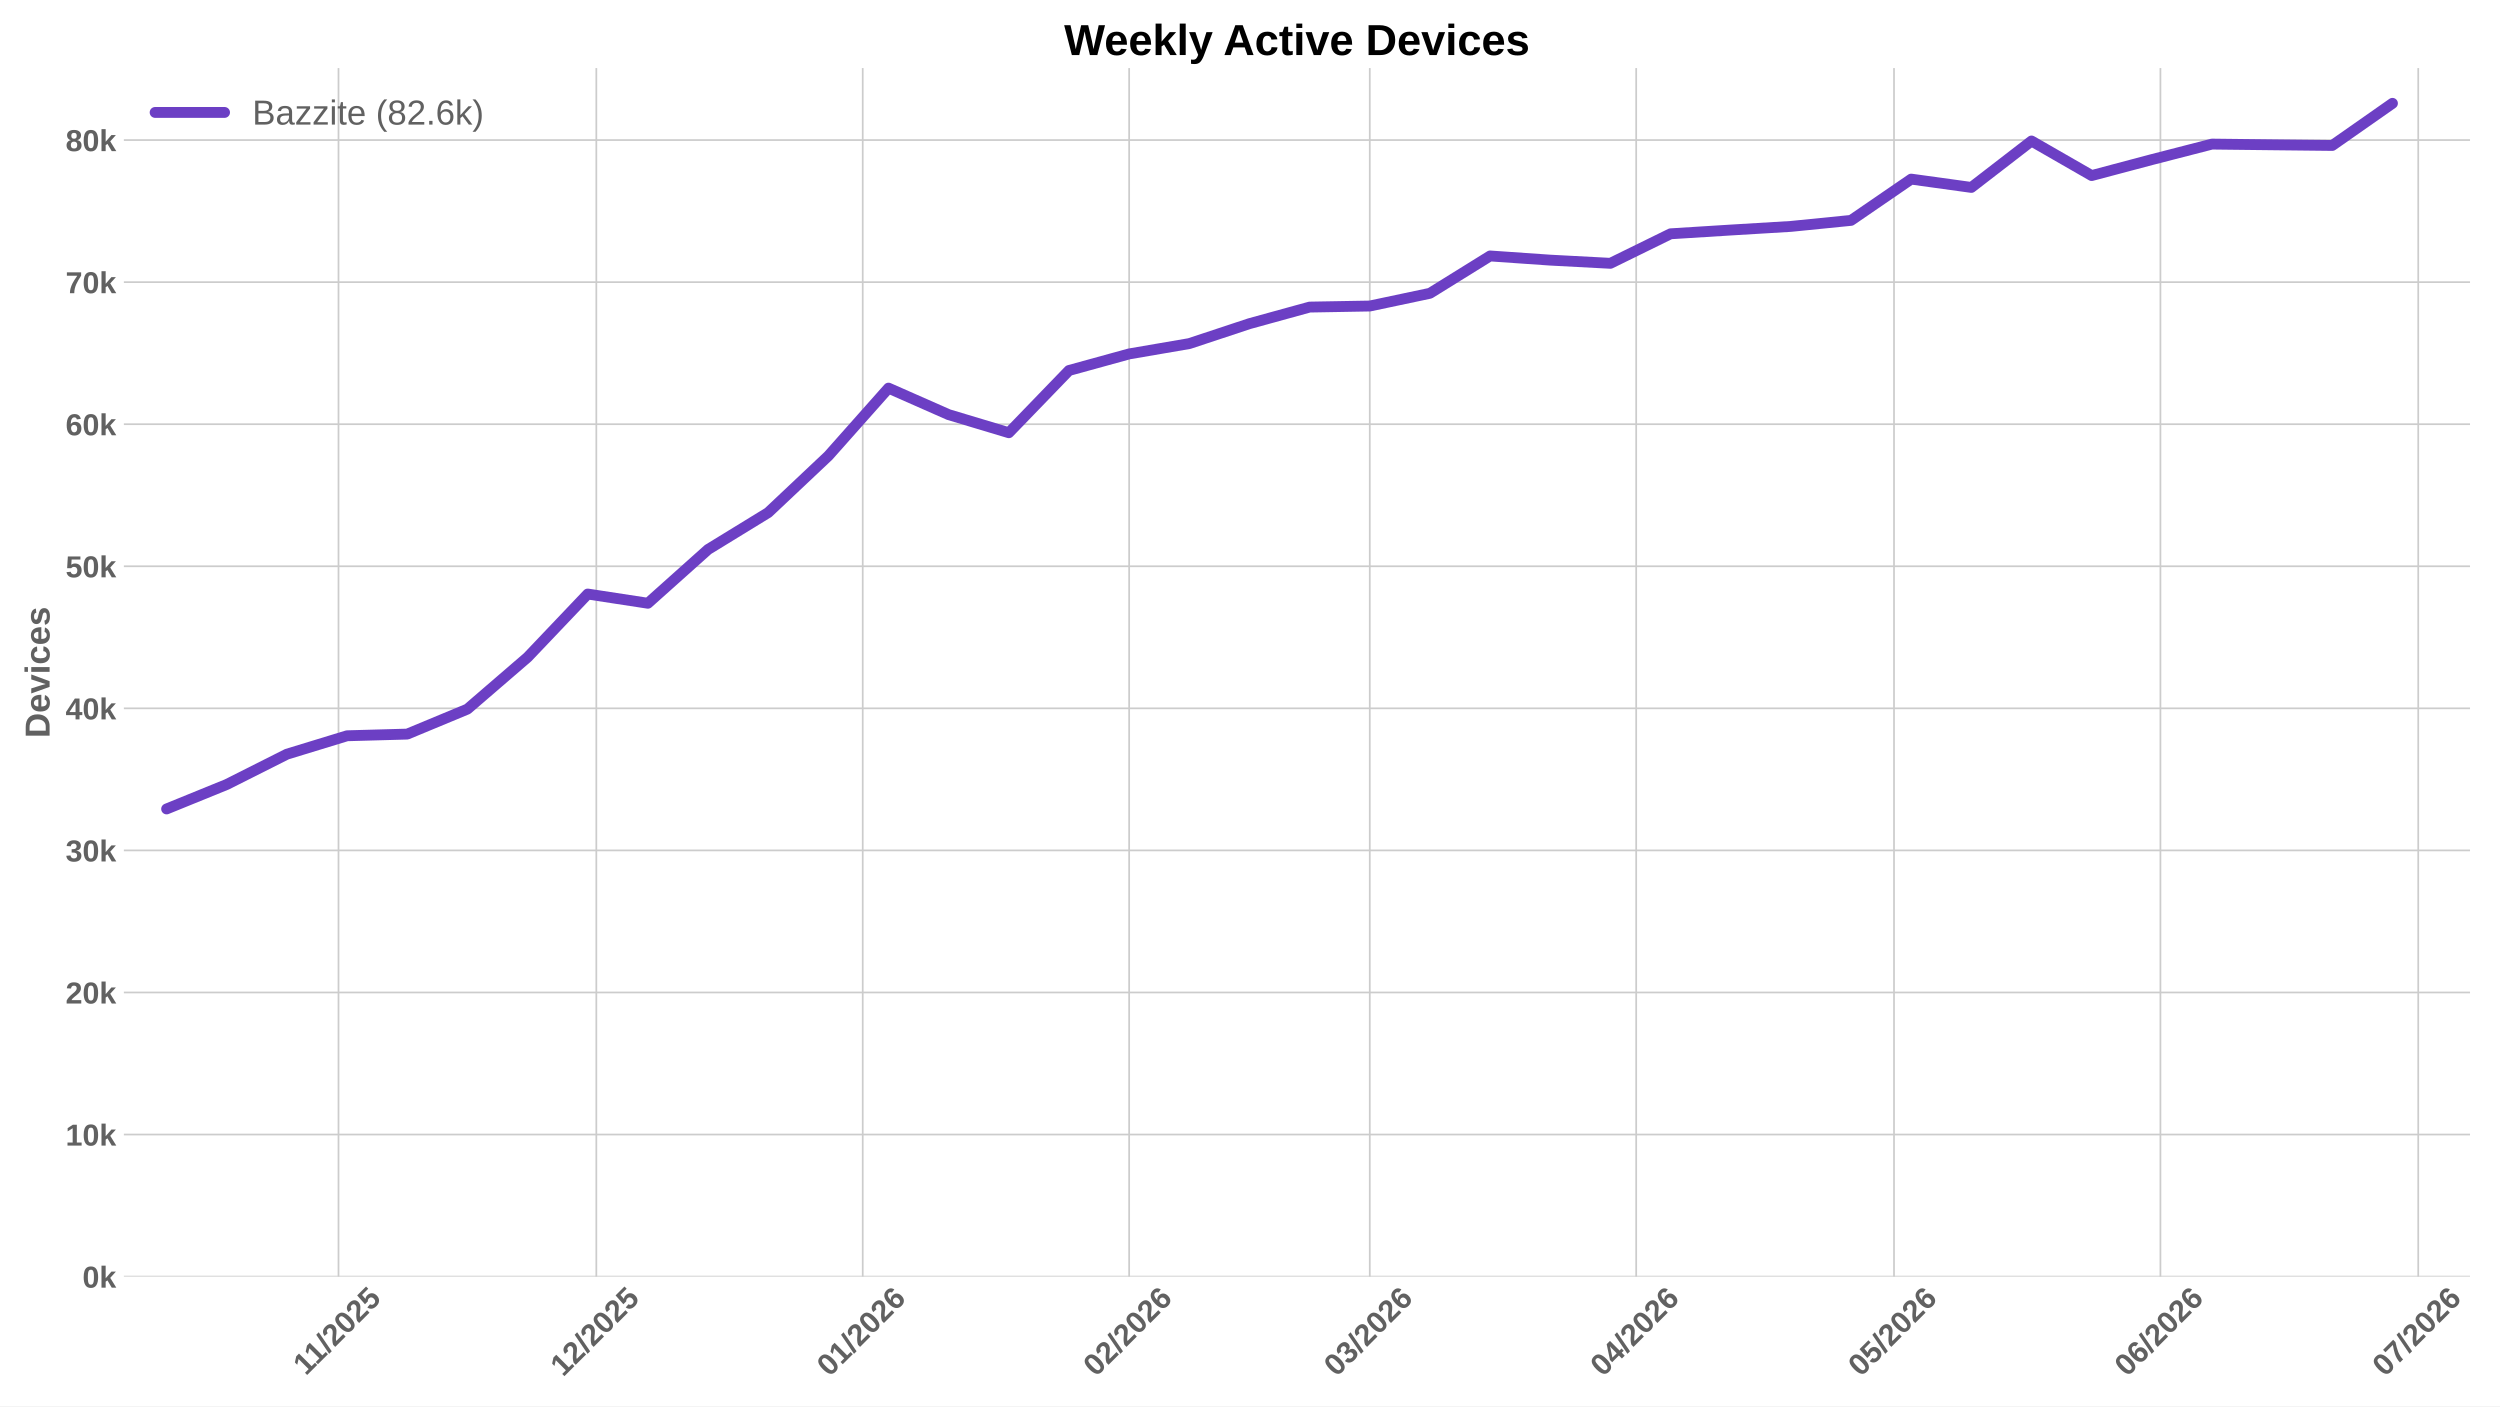
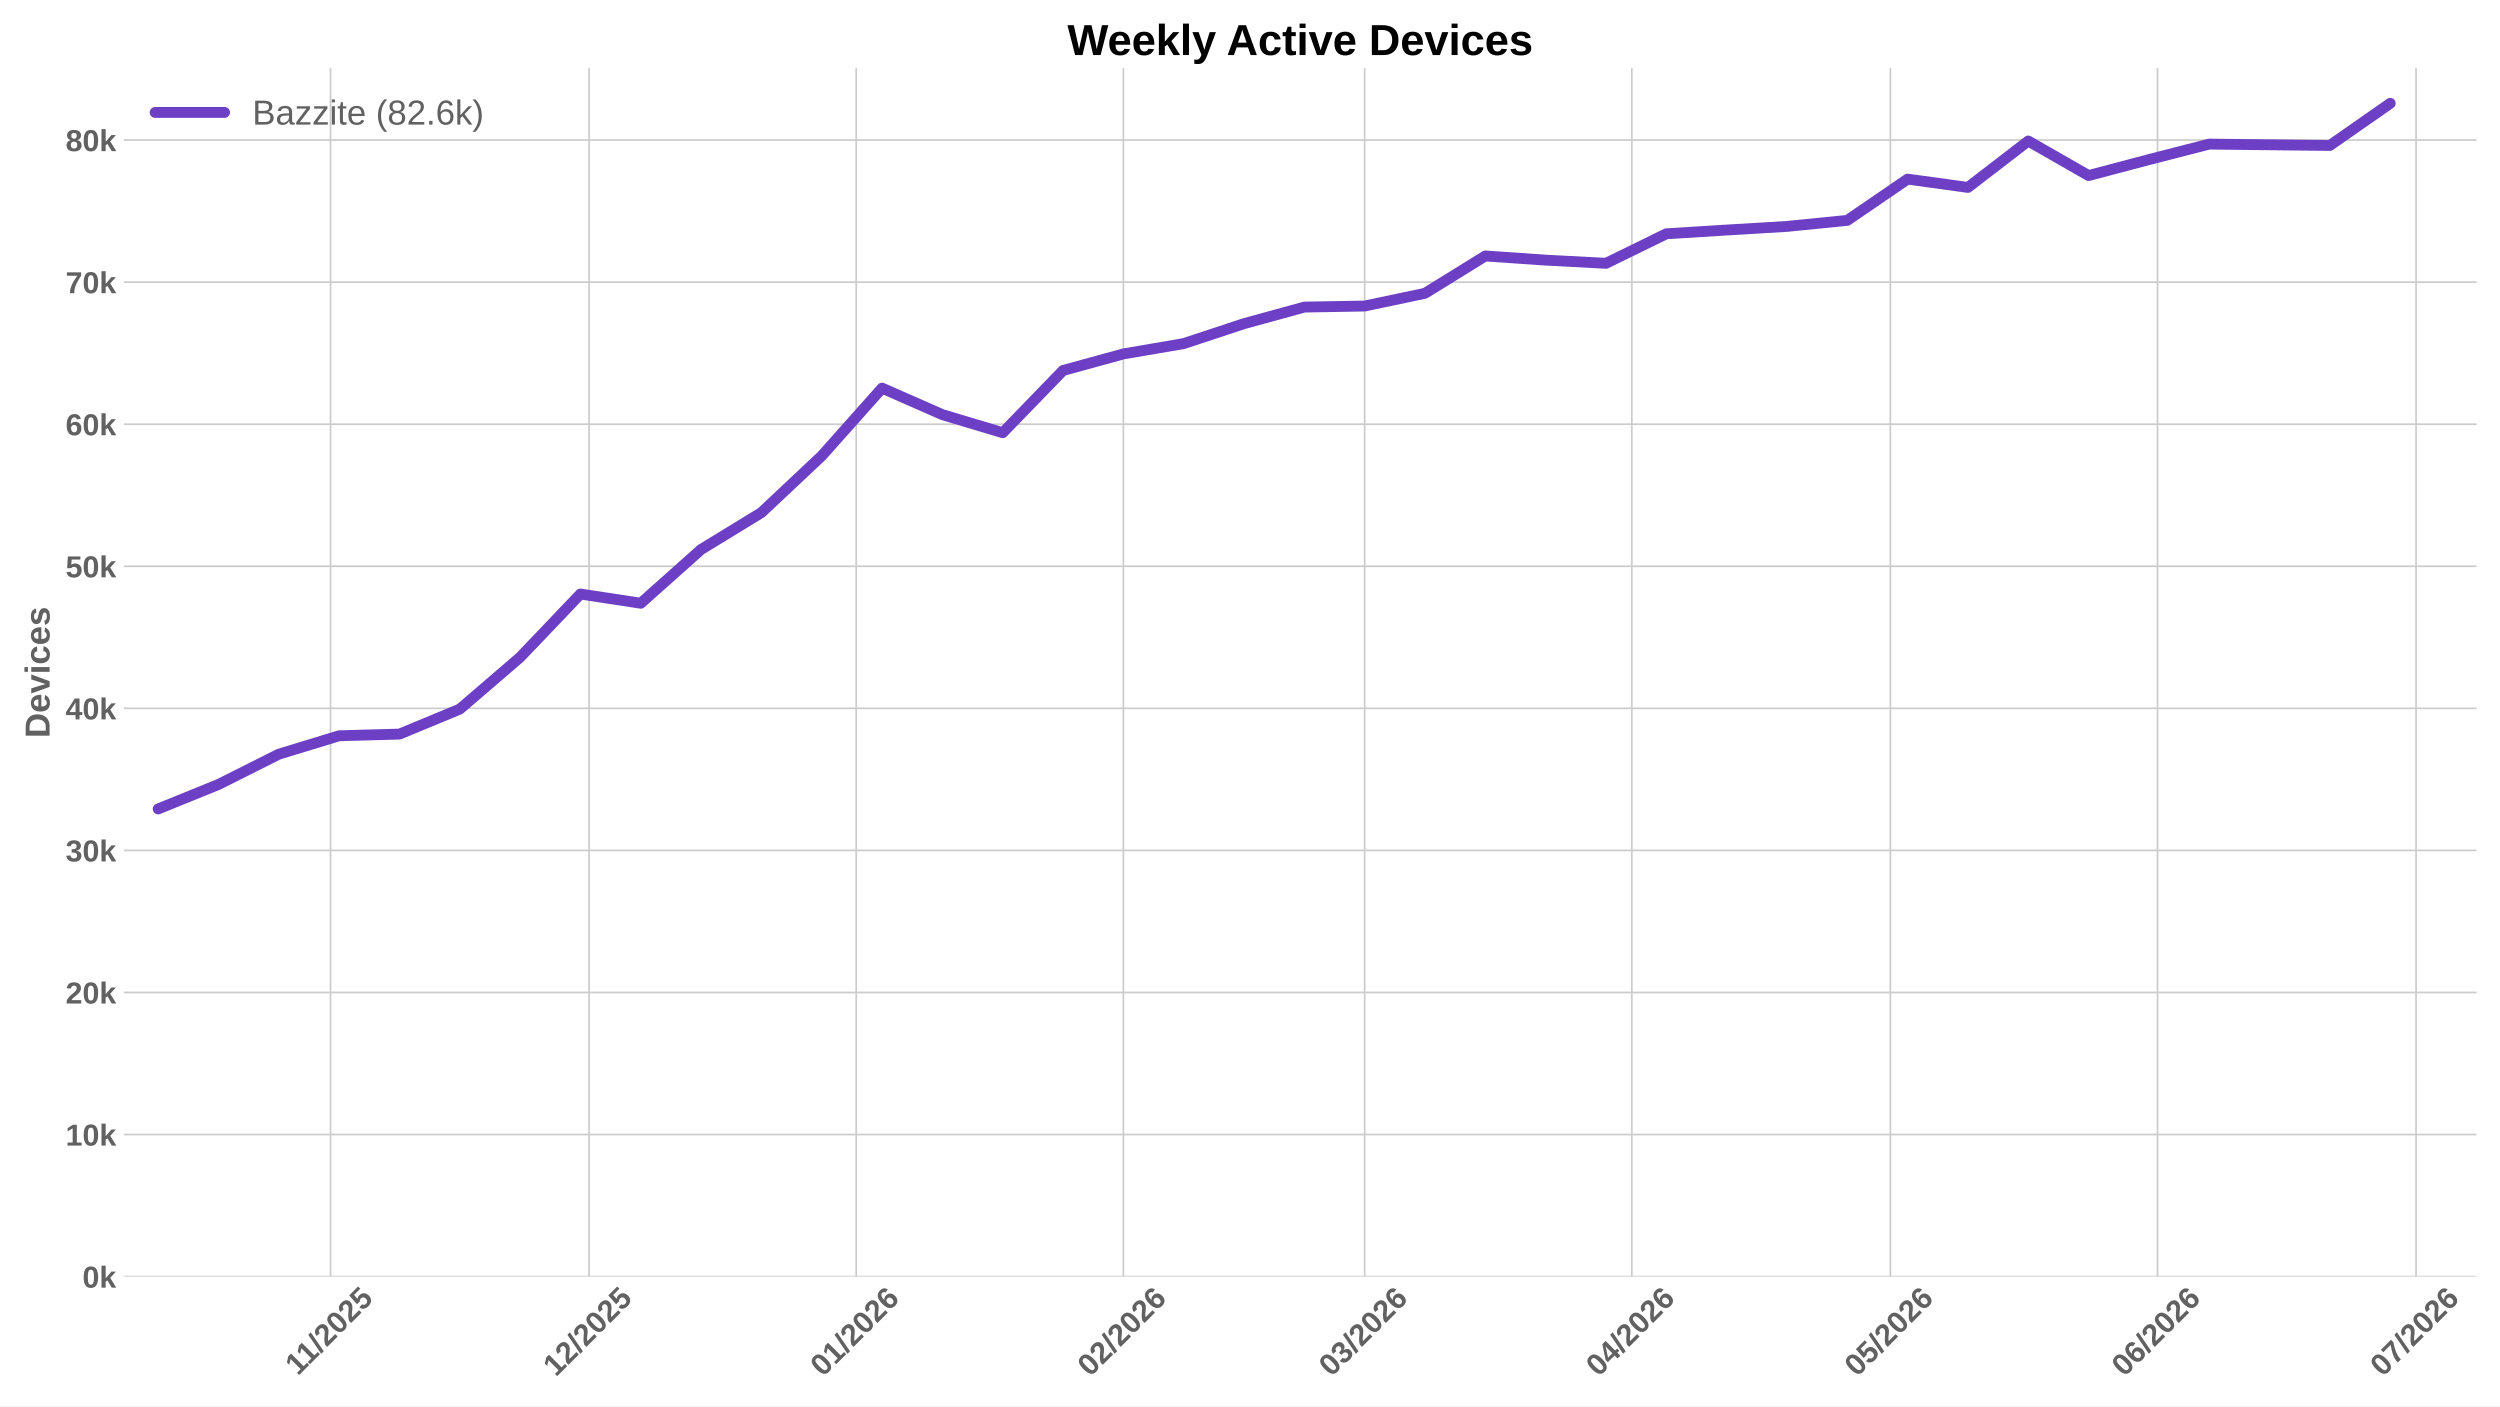
<svg xmlns="http://www.w3.org/2000/svg" xmlns:xlink="http://www.w3.org/1999/xlink" width="1152pt" height="648pt" viewBox="0 0 1152 648" version="1.1">
  <defs>
    <style type="text/css">*{stroke-linejoin: round; stroke-linecap: butt}</style>
  </defs>
  <g id="figure_1">
    <g id="patch_1">
      <path d="M 0 648  L 1152 648  L 1152 0  L 0 0  z " style="fill: #ffffff" />
    </g>
    <g id="axes_1">
      <g id="patch_2">
-         <path d="M 57.076 588.262  L 1138.184 588.262  L 1138.184 31.361  L 57.076 31.361  z " style="fill: #ffffff" />
+         <path d="M 57.076 588.262  L 1141.2 588.262  L 1141.2 31.361  L 57.076 31.361  z " style="fill: #ffffff" />
      </g>
      <g id="matplotlib.axis_1">
        <g id="xtick_1">
          <g id="line2d_1">
-             <path d="M 155.981 588.262  L 155.981 31.361  " clip-path="url(#pb0c76fd837)" style="fill: none; stroke: #cccccc; stroke-width: 0.8; stroke-linecap: round" />
+             <path d="M 152.303 588.262  L 152.303 31.361  " clip-path="url(#pf240840274)" style="fill: none; stroke: #cccccc; stroke-width: 0.8; stroke-linecap: round" />
          </g>
          <g id="line2d_2" />
          <g id="text_1">
-             <g style="fill: #616161" transform="translate(140.9252 634.2038) rotate(-45) scale(0.14 -0.14)">
+             <g style="fill: #616161" transform="translate(137.2473 634.2038) rotate(-45) scale(0.14 -0.14)">
              <defs>
                <path id="LiberationSans-Bold-14" d="M 403 0  L 403 653  L 1494 653  L 1494 3656  L 438 2997  L 438 3688  L 1541 4403  L 2372 4403  L 2372 653  L 3381 653  L 3381 0  L 403 0  z " transform="scale(0.015625)" />
                <path id="LiberationSans-Bold-12" d="M 63 -128  L 972 4638  L 1716 4638  L 822 -128  L 63 -128  z " transform="scale(0.015625)" />
                <path id="LiberationSans-Bold-15" d="M 222 0  L 222 609  Q 394 988 711 1347  Q 1028 1706 1509 2097  Q 1972 2472 2158 2715  Q 2344 2959 2344 3194  Q 2344 3769 1766 3769  Q 1484 3769 1336 3617  Q 1188 3466 1144 3163  L 259 3213  Q 334 3825 717 4147  Q 1100 4469 1759 4469  Q 2472 4469 2853 4144  Q 3234 3819 3234 3231  Q 3234 2922 3112 2672  Q 2991 2422 2800 2211  Q 2609 2000 2376 1815  Q 2144 1631 1925 1456  Q 1706 1281 1526 1103  Q 1347 925 1259 722  L 3303 722  L 3303 0  L 222 0  z " transform="scale(0.015625)" />
                <path id="LiberationSans-Bold-13" d="M 3297 2203  Q 3297 1088 2914 512  Q 2531 -63 1766 -63  Q 253 -63 253 2203  Q 253 2994 418 3494  Q 584 3994 915 4231  Q 1247 4469 1791 4469  Q 2572 4469 2934 3903  Q 3297 3338 3297 2203  z M 2416 2203  Q 2416 2813 2356 3150  Q 2297 3488 2165 3634  Q 2034 3781 1784 3781  Q 1519 3781 1383 3632  Q 1247 3484 1189 3148  Q 1131 2813 1131 2203  Q 1131 1600 1192 1261  Q 1253 922 1386 775  Q 1519 628 1772 628  Q 2022 628 2158 783  Q 2294 938 2355 1278  Q 2416 1619 2416 2203  z " transform="scale(0.015625)" />
                <path id="LiberationSans-Bold-18" d="M 3381 1466  Q 3381 766 2945 351  Q 2509 -63 1750 -63  Q 1088 -63 689 235  Q 291 534 197 1100  L 1075 1172  Q 1144 891 1319 762  Q 1494 634 1759 634  Q 2088 634 2283 843  Q 2478 1053 2478 1447  Q 2478 1794 2293 2001  Q 2109 2209 1778 2209  Q 1413 2209 1181 1925  L 325 1925  L 478 4403  L 3125 4403  L 3125 3750  L 1275 3750  L 1203 2638  Q 1522 2919 2000 2919  Q 2628 2919 3004 2528  Q 3381 2138 3381 1466  z " transform="scale(0.015625)" />
              </defs>
              <use xlink:href="#LiberationSans-Bold-14" />
              <use xlink:href="#LiberationSans-Bold-14" transform="translate(50.09375 0)" />
              <use xlink:href="#LiberationSans-Bold-12" transform="translate(105.7031 0)" />
              <use xlink:href="#LiberationSans-Bold-15" transform="translate(133.4844 0)" />
              <use xlink:href="#LiberationSans-Bold-13" transform="translate(189.0938 0)" />
              <use xlink:href="#LiberationSans-Bold-15" transform="translate(244.7031 0)" />
              <use xlink:href="#LiberationSans-Bold-18" transform="translate(300.3125 0)" />
            </g>
          </g>
        </g>
        <g id="xtick_2">
          <g id="line2d_3">
-             <path d="M 274.784 588.262  L 274.784 31.361  " clip-path="url(#pb0c76fd837)" style="fill: none; stroke: #cccccc; stroke-width: 0.8; stroke-linecap: round" />
+             <path d="M 271.437 588.262  L 271.437 31.361  " clip-path="url(#pf240840274)" style="fill: none; stroke: #cccccc; stroke-width: 0.8; stroke-linecap: round" />
          </g>
          <g id="line2d_4" />
          <g id="text_2">
-             <g style="fill: #616161" transform="translate(259.4552 634.7498) rotate(-45) scale(0.14 -0.14)">
+             <g style="fill: #616161" transform="translate(256.1089 634.7498) rotate(-45) scale(0.14 -0.14)">
              <use xlink:href="#LiberationSans-Bold-14" />
              <use xlink:href="#LiberationSans-Bold-15" transform="translate(55.60938 0)" />
              <use xlink:href="#LiberationSans-Bold-12" transform="translate(111.2188 0)" />
              <use xlink:href="#LiberationSans-Bold-15" transform="translate(139 0)" />
              <use xlink:href="#LiberationSans-Bold-13" transform="translate(194.6094 0)" />
              <use xlink:href="#LiberationSans-Bold-15" transform="translate(250.2188 0)" />
              <use xlink:href="#LiberationSans-Bold-18" transform="translate(305.8281 0)" />
            </g>
          </g>
        </g>
        <g id="xtick_3">
          <g id="line2d_5">
-             <path d="M 397.547 588.262  L 397.547 31.361  " clip-path="url(#pb0c76fd837)" style="fill: none; stroke: #cccccc; stroke-width: 0.8; stroke-linecap: round" />
+             <path d="M 394.543 588.262  L 394.543 31.361  " clip-path="url(#pf240840274)" style="fill: none; stroke: #cccccc; stroke-width: 0.8; stroke-linecap: round" />
          </g>
          <g id="line2d_6" />
          <g id="text_3">
-             <g style="fill: #616161" transform="translate(382.2184 634.7498) rotate(-45) scale(0.14 -0.14)">
+             <g style="fill: #616161" transform="translate(379.2146 634.7498) rotate(-45) scale(0.14 -0.14)">
              <defs>
                <path id="LiberationSans-Bold-19" d="M 3328 1441  Q 3328 738 2934 337  Q 2541 -63 1847 -63  Q 1069 -63 651 482  Q 234 1028 234 2100  Q 234 3278 657 3873  Q 1081 4469 1869 4469  Q 2428 4469 2751 4222  Q 3075 3975 3209 3456  L 2381 3341  Q 2263 3775 1850 3775  Q 1497 3775 1295 3422  Q 1094 3069 1094 2350  Q 1234 2584 1484 2709  Q 1734 2834 2050 2834  Q 2641 2834 2984 2459  Q 3328 2084 3328 1441  z M 2447 1416  Q 2447 1791 2273 1989  Q 2100 2188 1797 2188  Q 1506 2188 1331 2002  Q 1156 1816 1156 1509  Q 1156 1125 1339 873  Q 1522 622 1819 622  Q 2116 622 2281 833  Q 2447 1044 2447 1416  z " transform="scale(0.015625)" />
              </defs>
              <use xlink:href="#LiberationSans-Bold-13" />
              <use xlink:href="#LiberationSans-Bold-14" transform="translate(55.60938 0)" />
              <use xlink:href="#LiberationSans-Bold-12" transform="translate(111.2188 0)" />
              <use xlink:href="#LiberationSans-Bold-15" transform="translate(139 0)" />
              <use xlink:href="#LiberationSans-Bold-13" transform="translate(194.6094 0)" />
              <use xlink:href="#LiberationSans-Bold-15" transform="translate(250.2188 0)" />
              <use xlink:href="#LiberationSans-Bold-19" transform="translate(305.8281 0)" />
            </g>
          </g>
        </g>
        <g id="xtick_4">
          <g id="line2d_7">
-             <path d="M 520.31 588.262  L 520.31 31.361  " clip-path="url(#pb0c76fd837)" style="fill: none; stroke: #cccccc; stroke-width: 0.8; stroke-linecap: round" />
+             <path d="M 517.649 588.262  L 517.649 31.361  " clip-path="url(#pf240840274)" style="fill: none; stroke: #cccccc; stroke-width: 0.8; stroke-linecap: round" />
          </g>
          <g id="line2d_8" />
          <g id="text_4">
-             <g style="fill: #616161" transform="translate(504.9816 634.7498) rotate(-45) scale(0.14 -0.14)">
+             <g style="fill: #616161" transform="translate(502.3203 634.7498) rotate(-45) scale(0.14 -0.14)">
              <use xlink:href="#LiberationSans-Bold-13" />
              <use xlink:href="#LiberationSans-Bold-15" transform="translate(55.60938 0)" />
              <use xlink:href="#LiberationSans-Bold-12" transform="translate(111.2188 0)" />
              <use xlink:href="#LiberationSans-Bold-15" transform="translate(139 0)" />
              <use xlink:href="#LiberationSans-Bold-13" transform="translate(194.6094 0)" />
              <use xlink:href="#LiberationSans-Bold-15" transform="translate(250.2188 0)" />
              <use xlink:href="#LiberationSans-Bold-19" transform="translate(305.8281 0)" />
            </g>
          </g>
        </g>
        <g id="xtick_5">
          <g id="line2d_9">
-             <path d="M 631.193 588.262  L 631.193 31.361  " clip-path="url(#pb0c76fd837)" style="fill: none; stroke: #cccccc; stroke-width: 0.8; stroke-linecap: round" />
+             <path d="M 628.841 588.262  L 628.841 31.361  " clip-path="url(#pf240840274)" style="fill: none; stroke: #cccccc; stroke-width: 0.8; stroke-linecap: round" />
          </g>
          <g id="line2d_10" />
          <g id="text_5">
-             <g style="fill: #616161" transform="translate(615.8645 634.7498) rotate(-45) scale(0.14 -0.14)">
+             <g style="fill: #616161" transform="translate(613.5125 634.7498) rotate(-45) scale(0.14 -0.14)">
              <defs>
                <path id="LiberationSans-Bold-16" d="M 3328 1222  Q 3328 603 2922 265  Q 2516 -72 1766 -72  Q 1056 -72 637 254  Q 219 581 147 1197  L 1041 1275  Q 1125 641 1763 641  Q 2078 641 2253 797  Q 2428 953 2428 1275  Q 2428 1569 2215 1725  Q 2003 1881 1584 1881  L 1278 1881  L 1278 2591  L 1566 2591  Q 1944 2591 2134 2745  Q 2325 2900 2325 3188  Q 2325 3459 2173 3614  Q 2022 3769 1731 3769  Q 1459 3769 1292 3619  Q 1125 3469 1100 3194  L 222 3256  Q 291 3825 694 4147  Q 1097 4469 1747 4469  Q 2438 4469 2827 4158  Q 3216 3847 3216 3297  Q 3216 2884 2973 2618  Q 2731 2353 2275 2266  L 2275 2253  Q 2781 2194 3054 1920  Q 3328 1647 3328 1222  z " transform="scale(0.015625)" />
              </defs>
              <use xlink:href="#LiberationSans-Bold-13" />
              <use xlink:href="#LiberationSans-Bold-16" transform="translate(55.60938 0)" />
              <use xlink:href="#LiberationSans-Bold-12" transform="translate(111.2188 0)" />
              <use xlink:href="#LiberationSans-Bold-15" transform="translate(139 0)" />
              <use xlink:href="#LiberationSans-Bold-13" transform="translate(194.6094 0)" />
              <use xlink:href="#LiberationSans-Bold-15" transform="translate(250.2188 0)" />
              <use xlink:href="#LiberationSans-Bold-19" transform="translate(305.8281 0)" />
            </g>
          </g>
        </g>
        <g id="xtick_6">
          <g id="line2d_11">
-             <path d="M 753.956 588.262  L 753.956 31.361  " clip-path="url(#pb0c76fd837)" style="fill: none; stroke: #cccccc; stroke-width: 0.8; stroke-linecap: round" />
+             <path d="M 751.947 588.262  L 751.947 31.361  " clip-path="url(#pf240840274)" style="fill: none; stroke: #cccccc; stroke-width: 0.8; stroke-linecap: round" />
          </g>
          <g id="line2d_12" />
          <g id="text_6">
-             <g style="fill: #616161" transform="translate(738.6277 634.7498) rotate(-45) scale(0.14 -0.14)">
+             <g style="fill: #616161" transform="translate(736.6182 634.7498) rotate(-45) scale(0.14 -0.14)">
              <defs>
                <path id="LiberationSans-Bold-17" d="M 2938 897  L 2938 0  L 2100 0  L 2100 897  L 97 897  L 97 1556  L 1956 4403  L 2938 4403  L 2938 1550  L 3525 1550  L 3525 897  L 2938 897  z M 2100 2991  Q 2100 3159 2111 3356  Q 2122 3553 2128 3609  Q 2047 3434 1834 3103  L 813 1550  L 2100 1550  L 2100 2991  z " transform="scale(0.015625)" />
              </defs>
              <use xlink:href="#LiberationSans-Bold-13" />
              <use xlink:href="#LiberationSans-Bold-17" transform="translate(55.60938 0)" />
              <use xlink:href="#LiberationSans-Bold-12" transform="translate(111.2188 0)" />
              <use xlink:href="#LiberationSans-Bold-15" transform="translate(139 0)" />
              <use xlink:href="#LiberationSans-Bold-13" transform="translate(194.6094 0)" />
              <use xlink:href="#LiberationSans-Bold-15" transform="translate(250.2188 0)" />
              <use xlink:href="#LiberationSans-Bold-19" transform="translate(305.8281 0)" />
            </g>
          </g>
        </g>
        <g id="xtick_7">
          <g id="line2d_13">
-             <path d="M 872.759 588.262  L 872.759 31.361  " clip-path="url(#pb0c76fd837)" style="fill: none; stroke: #cccccc; stroke-width: 0.8; stroke-linecap: round" />
+             <path d="M 871.081 588.262  L 871.081 31.361  " clip-path="url(#pf240840274)" style="fill: none; stroke: #cccccc; stroke-width: 0.8; stroke-linecap: round" />
          </g>
          <g id="line2d_14" />
          <g id="text_7">
-             <g style="fill: #616161" transform="translate(857.4308 634.7498) rotate(-45) scale(0.14 -0.14)">
+             <g style="fill: #616161" transform="translate(855.7528 634.7498) rotate(-45) scale(0.14 -0.14)">
              <use xlink:href="#LiberationSans-Bold-13" />
              <use xlink:href="#LiberationSans-Bold-18" transform="translate(55.60938 0)" />
              <use xlink:href="#LiberationSans-Bold-12" transform="translate(111.2188 0)" />
              <use xlink:href="#LiberationSans-Bold-15" transform="translate(139 0)" />
              <use xlink:href="#LiberationSans-Bold-13" transform="translate(194.6094 0)" />
              <use xlink:href="#LiberationSans-Bold-15" transform="translate(250.2188 0)" />
              <use xlink:href="#LiberationSans-Bold-19" transform="translate(305.8281 0)" />
            </g>
          </g>
        </g>
        <g id="xtick_8">
          <g id="line2d_15">
-             <path d="M 995.522 588.262  L 995.522 31.361  " clip-path="url(#pb0c76fd837)" style="fill: none; stroke: #cccccc; stroke-width: 0.8; stroke-linecap: round" />
+             <path d="M 994.187 588.262  L 994.187 31.361  " clip-path="url(#pf240840274)" style="fill: none; stroke: #cccccc; stroke-width: 0.8; stroke-linecap: round" />
          </g>
          <g id="line2d_16" />
          <g id="text_8">
-             <g style="fill: #616161" transform="translate(980.194 634.7498) rotate(-45) scale(0.14 -0.14)">
+             <g style="fill: #616161" transform="translate(978.8585 634.7498) rotate(-45) scale(0.14 -0.14)">
              <use xlink:href="#LiberationSans-Bold-13" />
              <use xlink:href="#LiberationSans-Bold-19" transform="translate(55.60938 0)" />
              <use xlink:href="#LiberationSans-Bold-12" transform="translate(111.2188 0)" />
              <use xlink:href="#LiberationSans-Bold-15" transform="translate(139 0)" />
              <use xlink:href="#LiberationSans-Bold-13" transform="translate(194.6094 0)" />
              <use xlink:href="#LiberationSans-Bold-15" transform="translate(250.2188 0)" />
              <use xlink:href="#LiberationSans-Bold-19" transform="translate(305.8281 0)" />
            </g>
          </g>
        </g>
        <g id="xtick_9">
          <g id="line2d_17">
-             <path d="M 1114.325 588.262  L 1114.325 31.361  " clip-path="url(#pb0c76fd837)" style="fill: none; stroke: #cccccc; stroke-width: 0.8; stroke-linecap: round" />
+             <path d="M 1113.321 588.262  L 1113.321 31.361  " clip-path="url(#pf240840274)" style="fill: none; stroke: #cccccc; stroke-width: 0.8; stroke-linecap: round" />
          </g>
          <g id="line2d_18" />
          <g id="text_9">
-             <g style="fill: #616161" transform="translate(1098.997 634.7498) rotate(-45) scale(0.14 -0.14)">
+             <g style="fill: #616161" transform="translate(1097.993 634.7498) rotate(-45) scale(0.14 -0.14)">
              <defs>
                <path id="LiberationSans-Bold-1a" d="M 3278 3706  Q 2981 3238 2717 2797  Q 2453 2356 2256 1911  Q 2059 1466 1945 995  Q 1831 525 1831 0  L 916 0  Q 916 550 1059 1064  Q 1203 1578 1475 2111  Q 1747 2644 2463 3681  L 275 3681  L 275 4403  L 3278 4403  L 3278 3706  z " transform="scale(0.015625)" />
              </defs>
              <use xlink:href="#LiberationSans-Bold-13" />
              <use xlink:href="#LiberationSans-Bold-1a" transform="translate(55.60938 0)" />
              <use xlink:href="#LiberationSans-Bold-12" transform="translate(111.2188 0)" />
              <use xlink:href="#LiberationSans-Bold-15" transform="translate(139 0)" />
              <use xlink:href="#LiberationSans-Bold-13" transform="translate(194.6094 0)" />
              <use xlink:href="#LiberationSans-Bold-15" transform="translate(250.2188 0)" />
              <use xlink:href="#LiberationSans-Bold-19" transform="translate(305.8281 0)" />
            </g>
          </g>
        </g>
      </g>
      <g id="matplotlib.axis_2">
        <g id="ytick_1">
          <g id="line2d_19">
-             <path d="M 57.076 588.262  L 1138.184 588.262  " clip-path="url(#pb0c76fd837)" style="fill: none; stroke: #cccccc; stroke-width: 0.8; stroke-linecap: round" />
+             <path d="M 57.076 588.262  L 1141.2 588.262  " clip-path="url(#pf240840274)" style="fill: none; stroke: #cccccc; stroke-width: 0.8; stroke-linecap: round" />
          </g>
          <g id="line2d_20" />
          <g id="text_10">
            <g style="fill: #616161" transform="translate(38.005 593.3584) scale(0.14 -0.14)">
              <defs>
                <path id="LiberationSans-Bold-4e" d="M 2606 0  L 1703 1531  L 1325 1269  L 1325 0  L 447 0  L 447 4638  L 1325 4638  L 1325 1981  L 2531 3381  L 3475 3381  L 2288 2063  L 3566 0  L 2606 0  z " transform="scale(0.015625)" />
              </defs>
              <use xlink:href="#LiberationSans-Bold-13" />
              <use xlink:href="#LiberationSans-Bold-4e" transform="translate(55.60938 0)" />
            </g>
          </g>
        </g>
        <g id="ytick_2">
          <g id="line2d_21">
-             <path d="M 57.076 522.799  L 1138.184 522.799  " clip-path="url(#pb0c76fd837)" style="fill: none; stroke: #cccccc; stroke-width: 0.8; stroke-linecap: round" />
+             <path d="M 57.076 522.799  L 1141.2 522.799  " clip-path="url(#pf240840274)" style="fill: none; stroke: #cccccc; stroke-width: 0.8; stroke-linecap: round" />
          </g>
          <g id="line2d_22" />
          <g id="text_11">
            <g style="fill: #616161" transform="translate(30.21969 527.8948) scale(0.14 -0.14)">
              <use xlink:href="#LiberationSans-Bold-14" />
              <use xlink:href="#LiberationSans-Bold-13" transform="translate(55.60938 0)" />
              <use xlink:href="#LiberationSans-Bold-4e" transform="translate(111.2188 0)" />
            </g>
          </g>
        </g>
        <g id="ytick_3">
          <g id="line2d_23">
-             <path d="M 57.076 457.335  L 1138.184 457.335  " clip-path="url(#pb0c76fd837)" style="fill: none; stroke: #cccccc; stroke-width: 0.8; stroke-linecap: round" />
+             <path d="M 57.076 457.335  L 1141.2 457.335  " clip-path="url(#pf240840274)" style="fill: none; stroke: #cccccc; stroke-width: 0.8; stroke-linecap: round" />
          </g>
          <g id="line2d_24" />
          <g id="text_12">
            <g style="fill: #616161" transform="translate(30.21969 462.4312) scale(0.14 -0.14)">
              <use xlink:href="#LiberationSans-Bold-15" />
              <use xlink:href="#LiberationSans-Bold-13" transform="translate(55.60938 0)" />
              <use xlink:href="#LiberationSans-Bold-4e" transform="translate(111.2188 0)" />
            </g>
          </g>
        </g>
        <g id="ytick_4">
          <g id="line2d_25">
-             <path d="M 57.076 391.871  L 1138.184 391.871  " clip-path="url(#pb0c76fd837)" style="fill: none; stroke: #cccccc; stroke-width: 0.8; stroke-linecap: round" />
+             <path d="M 57.076 391.871  L 1141.2 391.871  " clip-path="url(#pf240840274)" style="fill: none; stroke: #cccccc; stroke-width: 0.8; stroke-linecap: round" />
          </g>
          <g id="line2d_26" />
          <g id="text_13">
            <g style="fill: #616161" transform="translate(30.21969 396.9676) scale(0.14 -0.14)">
              <use xlink:href="#LiberationSans-Bold-16" />
              <use xlink:href="#LiberationSans-Bold-13" transform="translate(55.60938 0)" />
              <use xlink:href="#LiberationSans-Bold-4e" transform="translate(111.2188 0)" />
            </g>
          </g>
        </g>
        <g id="ytick_5">
          <g id="line2d_27">
-             <path d="M 57.076 326.408  L 1138.184 326.408  " clip-path="url(#pb0c76fd837)" style="fill: none; stroke: #cccccc; stroke-width: 0.8; stroke-linecap: round" />
+             <path d="M 57.076 326.408  L 1141.2 326.408  " clip-path="url(#pf240840274)" style="fill: none; stroke: #cccccc; stroke-width: 0.8; stroke-linecap: round" />
          </g>
          <g id="line2d_28" />
          <g id="text_14">
            <g style="fill: #616161" transform="translate(30.21969 331.5039) scale(0.14 -0.14)">
              <use xlink:href="#LiberationSans-Bold-17" />
              <use xlink:href="#LiberationSans-Bold-13" transform="translate(55.60938 0)" />
              <use xlink:href="#LiberationSans-Bold-4e" transform="translate(111.2188 0)" />
            </g>
          </g>
        </g>
        <g id="ytick_6">
          <g id="line2d_29">
-             <path d="M 57.076 260.944  L 1138.184 260.944  " clip-path="url(#pb0c76fd837)" style="fill: none; stroke: #cccccc; stroke-width: 0.8; stroke-linecap: round" />
+             <path d="M 57.076 260.944  L 1141.2 260.944  " clip-path="url(#pf240840274)" style="fill: none; stroke: #cccccc; stroke-width: 0.8; stroke-linecap: round" />
          </g>
          <g id="line2d_30" />
          <g id="text_15">
            <g style="fill: #616161" transform="translate(30.21969 266.0403) scale(0.14 -0.14)">
              <use xlink:href="#LiberationSans-Bold-18" />
              <use xlink:href="#LiberationSans-Bold-13" transform="translate(55.60938 0)" />
              <use xlink:href="#LiberationSans-Bold-4e" transform="translate(111.2188 0)" />
            </g>
          </g>
        </g>
        <g id="ytick_7">
          <g id="line2d_31">
-             <path d="M 57.076 195.48  L 1138.184 195.48  " clip-path="url(#pb0c76fd837)" style="fill: none; stroke: #cccccc; stroke-width: 0.8; stroke-linecap: round" />
+             <path d="M 57.076 195.48  L 1141.2 195.48  " clip-path="url(#pf240840274)" style="fill: none; stroke: #cccccc; stroke-width: 0.8; stroke-linecap: round" />
          </g>
          <g id="line2d_32" />
          <g id="text_16">
            <g style="fill: #616161" transform="translate(30.21969 200.5767) scale(0.14 -0.14)">
              <use xlink:href="#LiberationSans-Bold-19" />
              <use xlink:href="#LiberationSans-Bold-13" transform="translate(55.60938 0)" />
              <use xlink:href="#LiberationSans-Bold-4e" transform="translate(111.2188 0)" />
            </g>
          </g>
        </g>
        <g id="ytick_8">
          <g id="line2d_33">
-             <path d="M 57.076 130.017  L 1138.184 130.017  " clip-path="url(#pb0c76fd837)" style="fill: none; stroke: #cccccc; stroke-width: 0.8; stroke-linecap: round" />
+             <path d="M 57.076 130.017  L 1141.2 130.017  " clip-path="url(#pf240840274)" style="fill: none; stroke: #cccccc; stroke-width: 0.8; stroke-linecap: round" />
          </g>
          <g id="line2d_34" />
          <g id="text_17">
            <g style="fill: #616161" transform="translate(30.21969 135.113) scale(0.14 -0.14)">
              <use xlink:href="#LiberationSans-Bold-1a" />
              <use xlink:href="#LiberationSans-Bold-13" transform="translate(55.60938 0)" />
              <use xlink:href="#LiberationSans-Bold-4e" transform="translate(111.2188 0)" />
            </g>
          </g>
        </g>
        <g id="ytick_9">
          <g id="line2d_35">
-             <path d="M 57.076 64.553  L 1138.184 64.553  " clip-path="url(#pb0c76fd837)" style="fill: none; stroke: #cccccc; stroke-width: 0.8; stroke-linecap: round" />
+             <path d="M 57.076 64.553  L 1141.2 64.553  " clip-path="url(#pf240840274)" style="fill: none; stroke: #cccccc; stroke-width: 0.8; stroke-linecap: round" />
          </g>
          <g id="line2d_36" />
          <g id="text_18">
            <g style="fill: #616161" transform="translate(30.21969 69.64942) scale(0.14 -0.14)">
              <defs>
                <path id="LiberationSans-Bold-1b" d="M 3363 1241  Q 3363 622 2953 279  Q 2544 -63 1784 -63  Q 1031 -63 617 278  Q 203 619 203 1234  Q 203 1656 447 1945  Q 691 2234 1100 2303  L 1100 2316  Q 744 2394 525 2669  Q 306 2944 306 3303  Q 306 3844 689 4156  Q 1072 4469 1772 4469  Q 2488 4469 2870 4164  Q 3253 3859 3253 3297  Q 3253 2938 3036 2666  Q 2819 2394 2453 2322  L 2453 2309  Q 2878 2241 3120 1961  Q 3363 1681 3363 1241  z M 2350 3250  Q 2350 3563 2206 3708  Q 2063 3853 1772 3853  Q 1203 3853 1203 3250  Q 1203 2619 1778 2619  Q 2066 2619 2208 2766  Q 2350 2913 2350 3250  z M 2453 1313  Q 2453 2003 1766 2003  Q 1447 2003 1276 1822  Q 1106 1641 1106 1300  Q 1106 913 1275 734  Q 1444 556 1791 556  Q 2131 556 2292 734  Q 2453 913 2453 1313  z " transform="scale(0.015625)" />
              </defs>
              <use xlink:href="#LiberationSans-Bold-1b" />
              <use xlink:href="#LiberationSans-Bold-13" transform="translate(55.60938 0)" />
              <use xlink:href="#LiberationSans-Bold-4e" transform="translate(111.2188 0)" />
            </g>
          </g>
        </g>
        <g id="text_19">
          <g style="fill: #616161" transform="translate(22.8525 340.0552) rotate(-90) scale(0.16 -0.16)">
            <defs>
              <path id="LiberationSans-Bold-27" d="M 4353 2234  Q 4353 1553 4086 1045  Q 3819 538 3330 269  Q 2841 0 2209 0  L 428 0  L 428 4403  L 2022 4403  Q 3134 4403 3743 3842  Q 4353 3281 4353 2234  z M 3425 2234  Q 3425 2944 3056 3317  Q 2688 3691 2003 3691  L 1350 3691  L 1350 713  L 2131 713  Q 2725 713 3075 1122  Q 3425 1531 3425 2234  z " transform="scale(0.015625)" />
              <path id="LiberationSans-Bold-48" d="M 1831 -63  Q 1069 -63 659 389  Q 250 841 250 1706  Q 250 2544 665 2994  Q 1081 3444 1844 3444  Q 2572 3444 2956 2961  Q 3341 2478 3341 1547  L 3341 1522  L 1172 1522  Q 1172 1028 1355 776  Q 1538 525 1875 525  Q 2341 525 2463 928  L 3291 856  Q 2931 -63 1831 -63  z M 1831 2891  Q 1522 2891 1355 2675  Q 1188 2459 1178 2072  L 2491 2072  Q 2466 2481 2294 2686  Q 2122 2891 1831 2891  z " transform="scale(0.015625)" />
              <path id="LiberationSans-Bold-59" d="M 2284 0  L 1234 0  L 25 3381  L 953 3381  L 1544 1491  Q 1591 1334 1766 709  Q 1797 838 1894 1159  Q 1991 1481 2613 3381  L 3531 3381  L 2284 0  z " transform="scale(0.015625)" />
              <path id="LiberationSans-Bold-4c" d="M 447 3991  L 447 4638  L 1325 4638  L 1325 3991  L 447 3991  z M 447 0  L 447 3381  L 1325 3381  L 1325 0  L 447 0  z " transform="scale(0.015625)" />
              <path id="LiberationSans-Bold-46" d="M 1856 -63  Q 1088 -63 669 395  Q 250 853 250 1672  Q 250 2509 672 2976  Q 1094 3444 1869 3444  Q 2466 3444 2856 3144  Q 3247 2844 3347 2316  L 2463 2272  Q 2425 2531 2275 2686  Q 2125 2841 1850 2841  Q 1172 2841 1172 1706  Q 1172 538 1863 538  Q 2113 538 2281 695  Q 2450 853 2491 1166  L 3372 1125  Q 3325 778 3123 506  Q 2922 234 2594 85  Q 2266 -63 1856 -63  z " transform="scale(0.015625)" />
              <path id="LiberationSans-Bold-56" d="M 3297 988  Q 3297 497 2895 217  Q 2494 -63 1784 -63  Q 1088 -63 717 157  Q 347 378 225 844  L 997 959  Q 1063 719 1223 619  Q 1384 519 1784 519  Q 2153 519 2322 612  Q 2491 706 2491 906  Q 2491 1069 2355 1164  Q 2219 1259 1894 1325  Q 1150 1472 890 1598  Q 631 1725 495 1926  Q 359 2128 359 2422  Q 359 2906 732 3176  Q 1106 3447 1791 3447  Q 2394 3447 2761 3212  Q 3128 2978 3219 2534  L 2441 2453  Q 2403 2659 2256 2761  Q 2109 2863 1791 2863  Q 1478 2863 1322 2783  Q 1166 2703 1166 2516  Q 1166 2369 1286 2283  Q 1406 2197 1691 2141  Q 2088 2059 2395 1973  Q 2703 1888 2889 1769  Q 3075 1650 3186 1464  Q 3297 1278 3297 988  z " transform="scale(0.015625)" />
            </defs>
            <use xlink:href="#LiberationSans-Bold-27" />
            <use xlink:href="#LiberationSans-Bold-48" transform="translate(72.21875 0)" />
            <use xlink:href="#LiberationSans-Bold-59" transform="translate(127.8281 0)" />
            <use xlink:href="#LiberationSans-Bold-4c" transform="translate(183.4375 0)" />
            <use xlink:href="#LiberationSans-Bold-46" transform="translate(211.2188 0)" />
            <use xlink:href="#LiberationSans-Bold-48" transform="translate(266.8281 0)" />
            <use xlink:href="#LiberationSans-Bold-56" transform="translate(322.4375 0)" />
          </g>
        </g>
      </g>
      <g id="line2d_37">
-         <path d="M 76.778 372.763  L 104.499 361.477  L 132.22 347.52  L 159.941 339.042  L 187.661 338.27  L 215.382 326.755  L 243.103 302.874  L 270.824 273.729  L 298.544 277.978  L 326.265 253.193  L 353.986 236.199  L 381.706 210.066  L 409.427 178.846  L 437.148 191.075  L 464.869 199.402  L 492.589 170.716  L 520.31 163.083  L 548.031 158.323  L 575.751 149.139  L 603.472 141.506  L 631.193 141.015  L 658.914 135.149  L 686.634 117.945  L 714.355 119.87  L 742.076 121.336  L 769.797 107.733  L 797.517 105.998  L 825.238 104.329  L 852.959 101.553  L 880.679 82.536  L 908.4 86.366  L 936.121 64.972  L 963.842 80.899  L 991.562 73.541  L 1019.283 66.399  L 1047.004 66.72  L 1074.724 67.028  L 1102.445 47.618  " clip-path="url(#pb0c76fd837)" style="fill: none; stroke: #6c3fc4; stroke-width: 5; stroke-linecap: round" />
+         <path d="M 72.88 372.763  L 100.678 361.477  L 128.476 347.52  L 156.274 339.042  L 184.072 338.27  L 211.87 326.755  L 239.668 302.874  L 267.466 273.729  L 295.264 277.978  L 323.062 253.193  L 350.86 236.199  L 378.658 210.066  L 406.456 178.846  L 434.254 191.075  L 462.053 199.402  L 489.851 170.716  L 517.649 163.083  L 545.447 158.323  L 573.245 149.139  L 601.043 141.506  L 628.841 141.015  L 656.639 135.149  L 684.437 117.945  L 712.235 119.87  L 740.033 121.336  L 767.831 107.733  L 795.629 105.998  L 823.427 104.329  L 851.225 101.553  L 879.023 82.536  L 906.821 86.366  L 934.62 64.972  L 962.418 80.899  L 990.216 73.541  L 1018.014 66.399  L 1045.812 66.72  L 1073.61 67.028  L 1101.408 47.618  " clip-path="url(#pf240840274)" style="fill: none; stroke: #6c3fc4; stroke-width: 5; stroke-linecap: round" />
      </g>
      <g id="patch_3">
        <path d="M 57.076 588.262  L 57.076 31.361  " style="fill: none" />
      </g>
      <g id="patch_4">
-         <path d="M 1138.184 588.262  L 1138.184 31.361  " style="fill: none" />
+         <path d="M 1141.2 588.262  L 1141.2 31.361  " style="fill: none" />
      </g>
      <g id="patch_5">
-         <path d="M 57.076 588.262  L 1138.184 588.262  " style="fill: none" />
+         <path d="M 57.076 588.262  L 1141.2 588.262  " style="fill: none" />
      </g>
      <g id="patch_6">
-         <path d="M 57.076 31.361  L 1138.184 31.361  " style="fill: none" />
+         <path d="M 57.076 31.361  L 1141.2 31.361  " style="fill: none" />
      </g>
      <g id="text_20">
-         <g transform="translate(490.3469 25.36055) scale(0.2 -0.2)">
+         <g transform="translate(491.855 25.36055) scale(0.2 -0.2)">
          <defs>
            <path id="LiberationSans-Bold-3a" d="M 4897 0  L 3803 0  L 3206 2547  Q 3097 2997 3022 3488  Q 2947 3078 2900 2864  Q 2853 2650 2234 0  L 1141 0  L 6 4403  L 941 4403  L 1578 1559  L 1722 872  Q 1809 1306 1892 1701  Q 1975 2097 2516 4403  L 3547 4403  L 4103 2059  Q 4169 1797 4325 872  L 4403 1234  L 4569 1953  L 5100 4403  L 6034 4403  L 4897 0  z " transform="scale(0.015625)" />
            <path id="LiberationSans-Bold-4f" d="M 447 0  L 447 4638  L 1325 4638  L 1325 0  L 447 0  z " transform="scale(0.015625)" />
            <path id="LiberationSans-Bold-5c" d="M 884 -1328  Q 569 -1328 331 -1288  L 331 -663  Q 497 -688 634 -688  Q 822 -688 945 -628  Q 1069 -569 1167 -431  Q 1266 -294 1388 34  L 50 3381  L 978 3381  L 1509 1797  Q 1634 1456 1825 753  L 1903 1050  L 2106 1784  L 2606 3381  L 3525 3381  L 2188 -178  Q 1919 -828 1630 -1078  Q 1341 -1328 884 -1328  z " transform="scale(0.015625)" />
            <path id="LiberationSans-Bold-3" transform="scale(0.015625)" />
            <path id="LiberationSans-Bold-24" d="M 3541 0  L 3150 1125  L 1472 1125  L 1081 0  L 159 0  L 1766 4403  L 2853 4403  L 4453 0  L 3541 0  z M 2309 3725  L 2291 3656  Q 2259 3544 2215 3400  Q 2172 3256 1678 1819  L 2944 1819  L 2509 3084  L 2375 3509  L 2309 3725  z " transform="scale(0.015625)" />
            <path id="LiberationSans-Bold-57" d="M 1313 -56  Q 925 -56 715 155  Q 506 366 506 794  L 506 2788  L 78 2788  L 78 3381  L 550 3381  L 825 4175  L 1375 4175  L 1375 3381  L 2016 3381  L 2016 2788  L 1375 2788  L 1375 1031  Q 1375 784 1469 667  Q 1563 550 1759 550  Q 1863 550 2053 594  L 2053 50  Q 1728 -56 1313 -56  z " transform="scale(0.015625)" />
          </defs>
          <use xlink:href="#LiberationSans-Bold-3a" />
          <use xlink:href="#LiberationSans-Bold-48" transform="translate(92.57812 0)" />
          <use xlink:href="#LiberationSans-Bold-48" transform="translate(148.1875 0)" />
          <use xlink:href="#LiberationSans-Bold-4e" transform="translate(203.7969 0)" />
          <use xlink:href="#LiberationSans-Bold-4f" transform="translate(259.4062 0)" />
          <use xlink:href="#LiberationSans-Bold-5c" transform="translate(287.1875 0)" />
          <use xlink:href="#LiberationSans-Bold-3" transform="translate(342.7969 0)" />
          <use xlink:href="#LiberationSans-Bold-24" transform="translate(366.875 0)" />
          <use xlink:href="#LiberationSans-Bold-46" transform="translate(439.0938 0)" />
          <use xlink:href="#LiberationSans-Bold-57" transform="translate(494.7031 0)" />
          <use xlink:href="#LiberationSans-Bold-4c" transform="translate(528 0)" />
          <use xlink:href="#LiberationSans-Bold-59" transform="translate(555.7812 0)" />
          <use xlink:href="#LiberationSans-Bold-48" transform="translate(611.3906 0)" />
          <use xlink:href="#LiberationSans-Bold-3" transform="translate(667 0)" />
          <use xlink:href="#LiberationSans-Bold-27" transform="translate(694.7812 0)" />
          <use xlink:href="#LiberationSans-Bold-48" transform="translate(767 0)" />
          <use xlink:href="#LiberationSans-Bold-59" transform="translate(822.6094 0)" />
          <use xlink:href="#LiberationSans-Bold-4c" transform="translate(878.2188 0)" />
          <use xlink:href="#LiberationSans-Bold-46" transform="translate(906 0)" />
          <use xlink:href="#LiberationSans-Bold-48" transform="translate(961.6094 0)" />
          <use xlink:href="#LiberationSans-Bold-56" transform="translate(1017.219 0)" />
        </g>
      </g>
      <g id="legend_1">
        <g id="line2d_38">
          <path d="M 71.476 51.809  L 87.476 51.809  L 103.476 51.809  " style="fill: none; stroke: #6c3fc4; stroke-width: 5; stroke-linecap: round" />
        </g>
        <g id="text_21">
          <g style="fill: #616161" transform="translate(116.2756 57.40898) scale(0.16 -0.16)">
            <defs>
              <path id="LiberationSans-25" d="M 3931 1241  Q 3931 653 3503 326  Q 3075 0 2313 0  L 525 0  L 525 4403  L 2125 4403  Q 3675 4403 3675 3334  Q 3675 2944 3456 2678  Q 3238 2413 2838 2322  Q 3363 2259 3647 1970  Q 3931 1681 3931 1241  z M 3075 3263  Q 3075 3619 2831 3772  Q 2588 3925 2125 3925  L 1122 3925  L 1122 2531  L 2125 2531  Q 2603 2531 2839 2711  Q 3075 2891 3075 3263  z M 3328 1288  Q 3328 2066 2234 2066  L 1122 2066  L 1122 478  L 2281 478  Q 2828 478 3078 681  Q 3328 884 3328 1288  z " transform="scale(0.015625)" />
              <path id="LiberationSans-44" d="M 1294 -63  Q 784 -63 528 206  Q 272 475 272 944  Q 272 1469 617 1750  Q 963 2031 1731 2050  L 2491 2063  L 2491 2247  Q 2491 2659 2316 2837  Q 2141 3016 1766 3016  Q 1388 3016 1216 2887  Q 1044 2759 1009 2478  L 422 2531  Q 566 3444 1778 3444  Q 2416 3444 2737 3151  Q 3059 2859 3059 2306  L 3059 850  Q 3059 600 3125 473  Q 3191 347 3375 347  Q 3456 347 3559 369  L 3559 19  Q 3347 -31 3125 -31  Q 2813 -31 2670 133  Q 2528 297 2509 647  L 2491 647  Q 2275 259 1989 98  Q 1703 -63 1294 -63  z M 1422 359  Q 1731 359 1972 500  Q 2213 641 2352 886  Q 2491 1131 2491 1391  L 2491 1669  L 1875 1656  Q 1478 1650 1273 1575  Q 1069 1500 959 1344  Q 850 1188 850 934  Q 850 659 998 509  Q 1147 359 1422 359  z " transform="scale(0.015625)" />
              <path id="LiberationSans-5d" d="M 259 0  L 259 428  L 2150 2947  L 366 2947  L 366 3381  L 2816 3381  L 2816 2953  L 922 434  L 2881 434  L 2881 0  L 259 0  z " transform="scale(0.015625)" />
              <path id="LiberationSans-4c" d="M 428 4100  L 428 4638  L 991 4638  L 991 4100  L 428 4100  z M 428 0  L 428 3381  L 991 3381  L 991 0  L 428 0  z " transform="scale(0.015625)" />
              <path id="LiberationSans-57" d="M 1731 25  Q 1453 -50 1163 -50  Q 488 -50 488 716  L 488 2972  L 97 2972  L 97 3381  L 509 3381  L 675 4138  L 1050 4138  L 1050 3381  L 1675 3381  L 1675 2972  L 1050 2972  L 1050 838  Q 1050 594 1129 495  Q 1209 397 1406 397  Q 1519 397 1731 441  L 1731 25  z " transform="scale(0.015625)" />
              <path id="LiberationSans-48" d="M 863 1572  Q 863 991 1103 675  Q 1344 359 1806 359  Q 2172 359 2392 506  Q 2613 653 2691 878  L 3184 738  Q 2881 -63 1806 -63  Q 1056 -63 664 384  Q 272 831 272 1713  Q 272 2550 664 2997  Q 1056 3444 1784 3444  Q 3275 3444 3275 1647  L 3275 1572  L 863 1572  z M 2694 2003  Q 2647 2538 2422 2783  Q 2197 3028 1775 3028  Q 1366 3028 1127 2754  Q 888 2481 869 2003  L 2694 2003  z " transform="scale(0.015625)" />
              <path id="LiberationSans-3" transform="scale(0.015625)" />
              <path id="LiberationSans-b" d="M 397 1663  Q 397 2566 680 3284  Q 963 4003 1550 4638  L 2094 4638  Q 1509 3988 1236 3256  Q 963 2525 963 1656  Q 963 791 1233 62  Q 1503 -666 2094 -1325  L 1550 -1325  Q 959 -688 678 32  Q 397 753 397 1650  L 397 1663  z " transform="scale(0.015625)" />
              <path id="LiberationSans-1b" d="M 3281 1228  Q 3281 619 2893 278  Q 2506 -63 1781 -63  Q 1075 -63 676 271  Q 278 606 278 1222  Q 278 1653 525 1947  Q 772 2241 1156 2303  L 1156 2316  Q 797 2400 589 2681  Q 381 2963 381 3341  Q 381 3844 757 4156  Q 1134 4469 1769 4469  Q 2419 4469 2795 4162  Q 3172 3856 3172 3334  Q 3172 2956 2962 2675  Q 2753 2394 2391 2322  L 2391 2309  Q 2813 2241 3047 1952  Q 3281 1663 3281 1228  z M 2588 3303  Q 2588 4050 1769 4050  Q 1372 4050 1164 3862  Q 956 3675 956 3303  Q 956 2925 1170 2726  Q 1384 2528 1775 2528  Q 2172 2528 2380 2711  Q 2588 2894 2588 3303  z M 2697 1281  Q 2697 1691 2453 1898  Q 2209 2106 1769 2106  Q 1341 2106 1100 1882  Q 859 1659 859 1269  Q 859 359 1788 359  Q 2247 359 2472 579  Q 2697 800 2697 1281  z " transform="scale(0.015625)" />
              <path id="LiberationSans-15" d="M 322 0  L 322 397  Q 481 763 711 1042  Q 941 1322 1194 1548  Q 1447 1775 1695 1969  Q 1944 2163 2144 2356  Q 2344 2550 2467 2762  Q 2591 2975 2591 3244  Q 2591 3606 2378 3806  Q 2166 4006 1788 4006  Q 1428 4006 1195 3811  Q 963 3616 922 3263  L 347 3316  Q 409 3844 795 4156  Q 1181 4469 1788 4469  Q 2453 4469 2811 4155  Q 3169 3841 3169 3263  Q 3169 3006 3051 2753  Q 2934 2500 2703 2247  Q 2472 1994 1819 1463  Q 1459 1169 1246 933  Q 1034 697 941 478  L 3238 478  L 3238 0  L 322 0  z " transform="scale(0.015625)" />
              <path id="LiberationSans-11" d="M 584 0  L 584 684  L 1194 684  L 1194 0  L 584 0  z " transform="scale(0.015625)" />
              <path id="LiberationSans-19" d="M 3278 1441  Q 3278 744 2900 340  Q 2522 -63 1856 -63  Q 1113 -63 719 490  Q 325 1044 325 2100  Q 325 3244 734 3856  Q 1144 4469 1900 4469  Q 2897 4469 3156 3572  L 2619 3475  Q 2453 4013 1894 4013  Q 1413 4013 1148 3564  Q 884 3116 884 2266  Q 1038 2550 1316 2698  Q 1594 2847 1953 2847  Q 2563 2847 2920 2465  Q 3278 2084 3278 1441  z M 2706 1416  Q 2706 1894 2472 2153  Q 2238 2413 1819 2413  Q 1425 2413 1183 2183  Q 941 1953 941 1550  Q 941 1041 1192 716  Q 1444 391 1838 391  Q 2244 391 2475 664  Q 2706 938 2706 1416  z " transform="scale(0.015625)" />
              <path id="LiberationSans-4e" d="M 2550 0  L 1406 1544  L 994 1203  L 994 0  L 431 0  L 431 4638  L 994 4638  L 994 1741  L 2478 3381  L 3138 3381  L 1766 1928  L 3209 0  L 2550 0  z " transform="scale(0.015625)" />
              <path id="LiberationSans-c" d="M 1734 1650  Q 1734 747 1451 28  Q 1169 -691 581 -1325  L 38 -1325  Q 625 -669 897 57  Q 1169 784 1169 1656  Q 1169 2528 895 3256  Q 622 3984 38 4638  L 581 4638  Q 1172 4000 1453 3279  Q 1734 2559 1734 1663  L 1734 1650  z " transform="scale(0.015625)" />
            </defs>
            <use xlink:href="#LiberationSans-25" />
            <use xlink:href="#LiberationSans-44" transform="translate(66.70312 0)" />
            <use xlink:href="#LiberationSans-5d" transform="translate(122.3125 0)" />
            <use xlink:href="#LiberationSans-5d" transform="translate(172.3125 0)" />
            <use xlink:href="#LiberationSans-4c" transform="translate(222.3125 0)" />
            <use xlink:href="#LiberationSans-57" transform="translate(244.5312 0)" />
            <use xlink:href="#LiberationSans-48" transform="translate(272.3125 0)" />
            <use xlink:href="#LiberationSans-3" transform="translate(327.9219 0)" />
            <use xlink:href="#LiberationSans-b" transform="translate(355.7031 0)" />
            <use xlink:href="#LiberationSans-1b" transform="translate(389 0)" />
            <use xlink:href="#LiberationSans-15" transform="translate(444.6094 0)" />
            <use xlink:href="#LiberationSans-11" transform="translate(500.2188 0)" />
            <use xlink:href="#LiberationSans-19" transform="translate(528 0)" />
            <use xlink:href="#LiberationSans-4e" transform="translate(583.6094 0)" />
            <use xlink:href="#LiberationSans-c" transform="translate(633.6094 0)" />
          </g>
        </g>
      </g>
    </g>
  </g>
  <defs>
-     <clipPath id="pb0c76fd837">
-       <rect x="57.076" y="31.361" width="1081.108" height="556.902" />
+     <clipPath id="pf240840274">
+       <rect x="57.076" y="31.361" width="1084.124" height="556.902" />
    </clipPath>
  </defs>
</svg>
